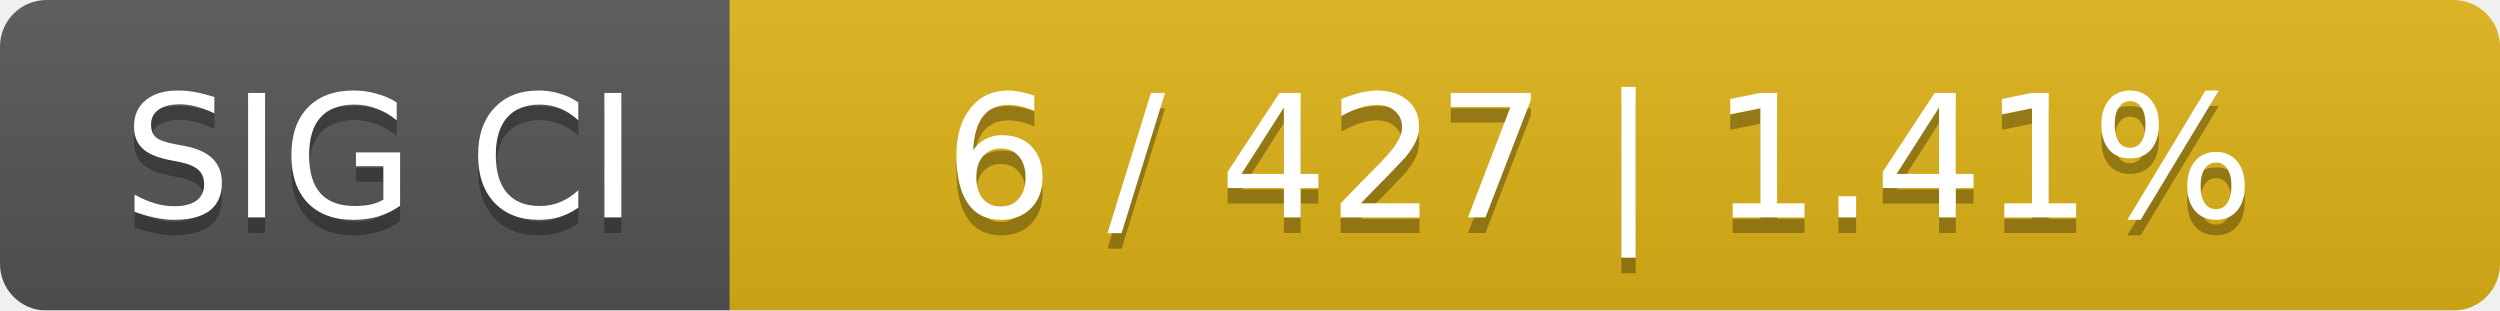
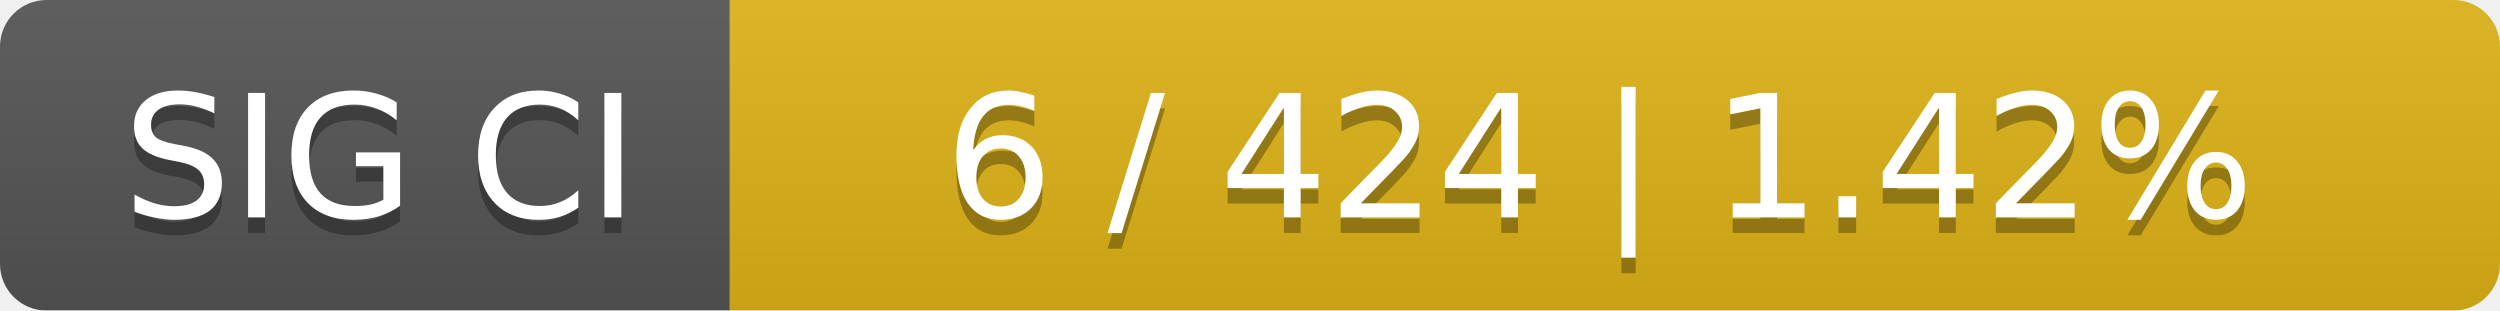
<svg xmlns="http://www.w3.org/2000/svg" width="161" height="20">
  <linearGradient id="smooth" x2="0" y2="100%">
    <stop offset="0" stop-color="#bbb" stop-opacity=".1" />
    <stop offset="1" stop-opacity=".1" />
  </linearGradient>
  <mask id="round">
    <rect width="161" height="20" rx="3" fill="#fff" />
  </mask>
  <g mask="url(#round)">
    <rect width="47" height="20" fill="#555" />
    <rect x="47" width="114" height="20" fill="#dfb317" />
    <rect width="161" height="20" fill="url(#smooth)" />
  </g>
  <g fill="#fff" text-anchor="middle" font-family="DejaVu Sans,Verdana,Geneva,sans-serif" font-size="11">
    <text x="24.5" y="15" fill="#010101" fill-opacity=".3">SIG CI</text>
    <text x="24.5" y="14">SIG CI</text>
-     <text x="103" y="15" fill="#010101" fill-opacity=".3">6 / 427    |    1.41%</text>
-     <text x="103" y="14">6 / 427    |    1.41%</text>
+     <text x="103" y="15" fill="#010101" fill-opacity=".3">6 / 424    |    1.42%</text>
+     <text x="103" y="14">6 / 424    |    1.42%</text>
  </g>
</svg>
